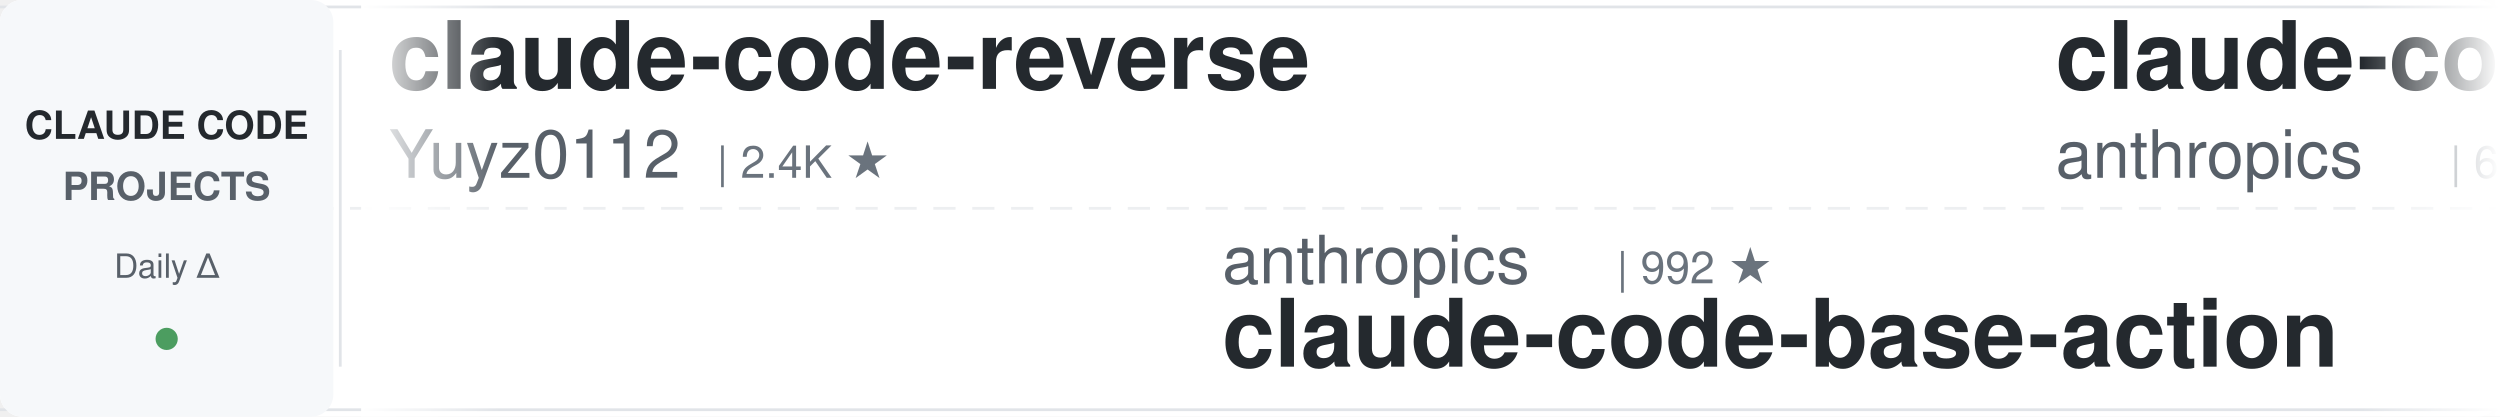
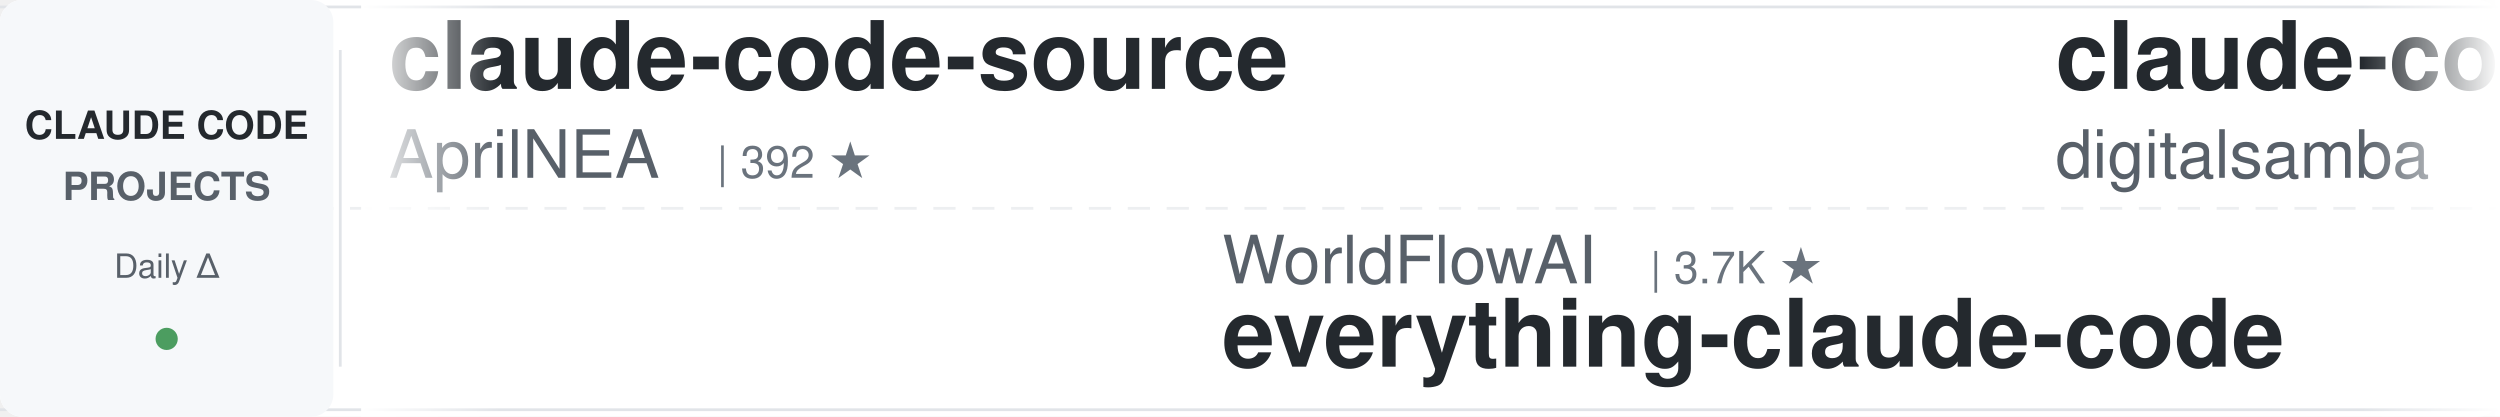
<svg xmlns="http://www.w3.org/2000/svg" width="900" height="150">
  <defs>
    <linearGradient id="leftFade" x1="0%" y1="0%" x2="100%" y2="0%">
      <stop offset="0%" style="stop-color:#ffffff;stop-opacity:1" />
      <stop offset="100%" style="stop-color:#ffffff;stop-opacity:0" />
    </linearGradient>
    <linearGradient id="rightFade" x1="0%" y1="0%" x2="100%" y2="0%">
      <stop offset="0%" style="stop-color:#ffffff;stop-opacity:0" />
      <stop offset="100%" style="stop-color:#ffffff;stop-opacity:1" />
    </linearGradient>
  </defs>
  <rect width="900" height="150" fill="#ffffff" rx="8" />
  <rect x="0" y="2" width="900" height="1" fill="#e1e4e8" />
  <rect x="0" y="147" width="900" height="1" fill="#e1e4e8" />
  <line x1="0" y1="75" x2="900" y2="75" stroke="#e1e4e8" stroke-width="1" stroke-dasharray="8 6" opacity="0.6" />
  <rect x="0" y="0" width="120" height="150" fill="#f6f8fa" rx="8" />
  <text x="60" y="50" font-family="-apple-system, BlinkMacSystemFont, 'Segoe UI', Helvetica, Arial, sans-serif" font-size="14" font-weight="600" fill="#24292e" text-anchor="middle">CLAUDE CODE</text>
  <text x="60" y="72" font-family="-apple-system, BlinkMacSystemFont, 'Segoe UI', Helvetica, Arial, sans-serif" font-size="14" font-weight="600" fill="#586069" text-anchor="middle">PROJECTS</text>
  <text x="60" y="100" font-family="-apple-system, BlinkMacSystemFont, 'Segoe UI', Helvetica, Arial, sans-serif" font-size="12" font-weight="500" fill="#586069" text-anchor="middle">Daily Δ</text>
  <circle cx="60" cy="122" r="4" fill="#22863a" opacity="0.8" />
  <rect x="122" y="18" width="1" height="114" fill="#e1e4e8" />
  <clipPath id="tickerClip">
    <rect x="130" y="0" width="770" height="150" />
  </clipPath>
  <g clip-path="url(#tickerClip)">
    <g id="tickerItems">
      <animateTransform attributeName="transform" attributeType="XML" type="translate" from="0 0" to="-3000 0" dur="54s" repeatCount="indefinite" />
      <g transform="translate(0, 0)">
-         <text x="140" y="32" font-family="-apple-system, BlinkMacSystemFont, 'Segoe UI', Helvetica, Arial, sans-serif" font-size="34" font-weight="600" fill="#24292e">claude-code-reverse</text>
-         <text x="140" y="64" font-family="-apple-system, BlinkMacSystemFont, 'Segoe UI', Helvetica, Arial, sans-serif" font-size="24" font-weight="400" fill="#586069">Yuyz0112</text>
-         <text x="258" y="64" font-family="-apple-system, BlinkMacSystemFont, 'Segoe UI', Helvetica, Arial, sans-serif" font-size="16" font-weight="500" fill="#6a737d">| 2.4K ★</text>
+         <text x="140" y="32" font-family="-apple-system, BlinkMacSystemFont, 'Segoe UI', Helvetica, Arial, sans-serif" font-size="34" font-weight="600" fill="#24292e">claude-code-source</text>
+         <text x="140" y="64" font-family="-apple-system, BlinkMacSystemFont, 'Segoe UI', Helvetica, Arial, sans-serif" font-size="24" font-weight="400" fill="#586069">AprilNEA</text>
+         <text x="258" y="64" font-family="-apple-system, BlinkMacSystemFont, 'Segoe UI', Helvetica, Arial, sans-serif" font-size="16" font-weight="500" fill="#6a737d">| 392 ★</text>
      </g>
      <g transform="translate(300, 0)">
-         <text x="140" y="102" font-family="-apple-system, BlinkMacSystemFont, 'Segoe UI', Helvetica, Arial, sans-serif" font-size="24" font-weight="400" fill="#586069">anthropics</text>
-         <text x="282" y="102" font-family="-apple-system, BlinkMacSystemFont, 'Segoe UI', Helvetica, Arial, sans-serif" font-size="16" font-weight="500" fill="#6a737d">| 992 ★</text>
-         <text x="140" y="132" font-family="-apple-system, BlinkMacSystemFont, 'Segoe UI', Helvetica, Arial, sans-serif" font-size="34" font-weight="600" fill="#24292e">claude-code-base-action</text>
+         <text x="140" y="102" font-family="-apple-system, BlinkMacSystemFont, 'Segoe UI', Helvetica, Arial, sans-serif" font-size="24" font-weight="400" fill="#586069">WorldFlowAI</text>
+         <text x="294" y="102" font-family="-apple-system, BlinkMacSystemFont, 'Segoe UI', Helvetica, Arial, sans-serif" font-size="16" font-weight="500" fill="#6a737d">| 3.7K ★</text>
+         <text x="140" y="132" font-family="-apple-system, BlinkMacSystemFont, 'Segoe UI', Helvetica, Arial, sans-serif" font-size="34" font-weight="600" fill="#24292e">everything-claude-code</text>
      </g>
      <g transform="translate(600, 0)">
-         <text x="140" y="32" font-family="-apple-system, BlinkMacSystemFont, 'Segoe UI', Helvetica, Arial, sans-serif" font-size="34" font-weight="600" fill="#24292e">claude-code-security-rev...</text>
-         <text x="140" y="64" font-family="-apple-system, BlinkMacSystemFont, 'Segoe UI', Helvetica, Arial, sans-serif" font-size="24" font-weight="400" fill="#586069">anthropics</text>
-         <text x="282" y="64" font-family="-apple-system, BlinkMacSystemFont, 'Segoe UI', Helvetica, Arial, sans-serif" font-size="16" font-weight="500" fill="#6a737d">| 6.3K ★</text>
+         <text x="140" y="32" font-family="-apple-system, BlinkMacSystemFont, 'Segoe UI', Helvetica, Arial, sans-serif" font-size="34" font-weight="600" fill="#24292e">claude-code-video-toolki...</text>
+         <text x="140" y="64" font-family="-apple-system, BlinkMacSystemFont, 'Segoe UI', Helvetica, Arial, sans-serif" font-size="24" font-weight="400" fill="#586069">digitalsamba</text>
+         <text x="306" y="64" font-family="-apple-system, BlinkMacSystemFont, 'Segoe UI', Helvetica, Arial, sans-serif" font-size="16" font-weight="500" fill="#6a737d">| 2.1K ★</text>
      </g>
      <g transform="translate(900, 0)">
-         <text x="140" y="102" font-family="-apple-system, BlinkMacSystemFont, 'Segoe UI', Helvetica, Arial, sans-serif" font-size="24" font-weight="400" fill="#586069">zebbern</text>
-         <text x="246" y="102" font-family="-apple-system, BlinkMacSystemFont, 'Segoe UI', Helvetica, Arial, sans-serif" font-size="16" font-weight="500" fill="#6a737d">| 4.6K ★</text>
-         <text x="140" y="132" font-family="-apple-system, BlinkMacSystemFont, 'Segoe UI', Helvetica, Arial, sans-serif" font-size="34" font-weight="600" fill="#24292e">claude-code-guide</text>
+         <text x="140" y="102" font-family="-apple-system, BlinkMacSystemFont, 'Segoe UI', Helvetica, Arial, sans-serif" font-size="24" font-weight="400" fill="#586069">ponponon</text>
+         <text x="258" y="102" font-family="-apple-system, BlinkMacSystemFont, 'Segoe UI', Helvetica, Arial, sans-serif" font-size="16" font-weight="500" fill="#6a737d">| 2.3K ★</text>
+         <text x="140" y="132" font-family="-apple-system, BlinkMacSystemFont, 'Segoe UI', Helvetica, Arial, sans-serif" font-size="34" font-weight="600" fill="#24292e">claude_code_src</text>
      </g>
      <g transform="translate(1200, 0)">
-         <text x="140" y="32" font-family="-apple-system, BlinkMacSystemFont, 'Segoe UI', Helvetica, Arial, sans-serif" font-size="34" font-weight="600" fill="#24292e">claude-code-ultimate-gui...</text>
-         <text x="140" y="64" font-family="-apple-system, BlinkMacSystemFont, 'Segoe UI', Helvetica, Arial, sans-serif" font-size="24" font-weight="400" fill="#586069">FlorianBruniaux</text>
-         <text x="342" y="64" font-family="-apple-system, BlinkMacSystemFont, 'Segoe UI', Helvetica, Arial, sans-serif" font-size="16" font-weight="500" fill="#6a737d">| 6.1K ★</text>
+         <text x="140" y="32" font-family="-apple-system, BlinkMacSystemFont, 'Segoe UI', Helvetica, Arial, sans-serif" font-size="34" font-weight="600" fill="#24292e">arcads-claude-code</text>
+         <text x="140" y="64" font-family="-apple-system, BlinkMacSystemFont, 'Segoe UI', Helvetica, Arial, sans-serif" font-size="24" font-weight="400" fill="#586069">krusemediallc</text>
+         <text x="318" y="64" font-family="-apple-system, BlinkMacSystemFont, 'Segoe UI', Helvetica, Arial, sans-serif" font-size="16" font-weight="500" fill="#6a737d">| 1.6K ★</text>
      </g>
      <g transform="translate(1500, 0)">
-         <text x="140" y="102" font-family="-apple-system, BlinkMacSystemFont, 'Segoe UI', Helvetica, Arial, sans-serif" font-size="24" font-weight="400" fill="#586069">farion1231</text>
-         <text x="282" y="102" font-family="-apple-system, BlinkMacSystemFont, 'Segoe UI', Helvetica, Arial, sans-serif" font-size="16" font-weight="500" fill="#6a737d">| 138.3K ★</text>
-         <text x="140" y="132" font-family="-apple-system, BlinkMacSystemFont, 'Segoe UI', Helvetica, Arial, sans-serif" font-size="34" font-weight="600" fill="#24292e">cc-switch</text>
+         <text x="140" y="102" font-family="-apple-system, BlinkMacSystemFont, 'Segoe UI', Helvetica, Arial, sans-serif" font-size="24" font-weight="400" fill="#586069">huangserva</text>
+         <text x="282" y="102" font-family="-apple-system, BlinkMacSystemFont, 'Segoe UI', Helvetica, Arial, sans-serif" font-size="16" font-weight="500" fill="#6a737d">| 630 ★</text>
+         <text x="140" y="132" font-family="-apple-system, BlinkMacSystemFont, 'Segoe UI', Helvetica, Arial, sans-serif" font-size="34" font-weight="600" fill="#24292e">claude-code-cli</text>
      </g>
      <g transform="translate(1800, 0)">
-         <text x="140" y="32" font-family="-apple-system, BlinkMacSystemFont, 'Segoe UI', Helvetica, Arial, sans-serif" font-size="34" font-weight="600" fill="#24292e">claude-code-my-workflow</text>
-         <text x="140" y="64" font-family="-apple-system, BlinkMacSystemFont, 'Segoe UI', Helvetica, Arial, sans-serif" font-size="24" font-weight="400" fill="#586069">pedrohcgs</text>
-         <text x="270" y="64" font-family="-apple-system, BlinkMacSystemFont, 'Segoe UI', Helvetica, Arial, sans-serif" font-size="16" font-weight="500" fill="#6a737d">| 1.6K ★</text>
+         <text x="140" y="32" font-family="-apple-system, BlinkMacSystemFont, 'Segoe UI', Helvetica, Arial, sans-serif" font-size="34" font-weight="600" fill="#24292e">claude-code-guide</text>
+         <text x="140" y="64" font-family="-apple-system, BlinkMacSystemFont, 'Segoe UI', Helvetica, Arial, sans-serif" font-size="24" font-weight="400" fill="#586069">Cranot</text>
+         <text x="234" y="64" font-family="-apple-system, BlinkMacSystemFont, 'Segoe UI', Helvetica, Arial, sans-serif" font-size="16" font-weight="500" fill="#6a737d">| 2.9K ★</text>
      </g>
      <g transform="translate(2100, 0)">
-         <text x="140" y="102" font-family="-apple-system, BlinkMacSystemFont, 'Segoe UI', Helvetica, Arial, sans-serif" font-size="24" font-weight="400" fill="#586069">ding113</text>
-         <text x="246" y="102" font-family="-apple-system, BlinkMacSystemFont, 'Segoe UI', Helvetica, Arial, sans-serif" font-size="16" font-weight="500" fill="#6a737d">| 3.4K ★</text>
-         <text x="140" y="132" font-family="-apple-system, BlinkMacSystemFont, 'Segoe UI', Helvetica, Arial, sans-serif" font-size="34" font-weight="600" fill="#24292e">claude-code-hub</text>
+         <text x="140" y="102" font-family="-apple-system, BlinkMacSystemFont, 'Segoe UI', Helvetica, Arial, sans-serif" font-size="24" font-weight="400" fill="#586069">anthropics</text>
+         <text x="282" y="102" font-family="-apple-system, BlinkMacSystemFont, 'Segoe UI', Helvetica, Arial, sans-serif" font-size="16" font-weight="500" fill="#6a737d">| 178.9K ★</text>
+         <text x="140" y="132" font-family="-apple-system, BlinkMacSystemFont, 'Segoe UI', Helvetica, Arial, sans-serif" font-size="34" font-weight="600" fill="#24292e">skills</text>
      </g>
      <g transform="translate(2400, 0)">
-         <text x="140" y="32" font-family="-apple-system, BlinkMacSystemFont, 'Segoe UI', Helvetica, Arial, sans-serif" font-size="34" font-weight="600" fill="#24292e">how-claude-code-works</text>
-         <text x="140" y="64" font-family="-apple-system, BlinkMacSystemFont, 'Segoe UI', Helvetica, Arial, sans-serif" font-size="24" font-weight="400" fill="#586069">Windy3f3f3f3f</text>
-         <text x="318" y="64" font-family="-apple-system, BlinkMacSystemFont, 'Segoe UI', Helvetica, Arial, sans-serif" font-size="16" font-weight="500" fill="#6a737d">| 3.7K ★</text>
+         <text x="140" y="32" font-family="-apple-system, BlinkMacSystemFont, 'Segoe UI', Helvetica, Arial, sans-serif" font-size="34" font-weight="600" fill="#24292e">awesome-claude-code-plug...</text>
+         <text x="140" y="64" font-family="-apple-system, BlinkMacSystemFont, 'Segoe UI', Helvetica, Arial, sans-serif" font-size="24" font-weight="400" fill="#586069">ccplugins</text>
+         <text x="270" y="64" font-family="-apple-system, BlinkMacSystemFont, 'Segoe UI', Helvetica, Arial, sans-serif" font-size="16" font-weight="500" fill="#6a737d">| 955 ★</text>
      </g>
      <g transform="translate(2700, 0)">
-         <text x="140" y="102" font-family="-apple-system, BlinkMacSystemFont, 'Segoe UI', Helvetica, Arial, sans-serif" font-size="24" font-weight="400" fill="#586069">luyao618</text>
-         <text x="258" y="102" font-family="-apple-system, BlinkMacSystemFont, 'Segoe UI', Helvetica, Arial, sans-serif" font-size="16" font-weight="500" fill="#6a737d">| 1.7K ★</text>
-         <text x="140" y="132" font-family="-apple-system, BlinkMacSystemFont, 'Segoe UI', Helvetica, Arial, sans-serif" font-size="34" font-weight="600" fill="#24292e">Claude-Code-Source-Study</text>
+         <text x="140" y="102" font-family="-apple-system, BlinkMacSystemFont, 'Segoe UI', Helvetica, Arial, sans-serif" font-size="24" font-weight="400" fill="#586069">jqueryscript</text>
+         <text x="306" y="102" font-family="-apple-system, BlinkMacSystemFont, 'Segoe UI', Helvetica, Arial, sans-serif" font-size="16" font-weight="500" fill="#6a737d">| 518 ★</text>
+         <text x="140" y="132" font-family="-apple-system, BlinkMacSystemFont, 'Segoe UI', Helvetica, Arial, sans-serif" font-size="34" font-weight="600" fill="#24292e">awesome-claude-code</text>
      </g>
      <g transform="translate(3000, 0)">
-         <text x="140" y="32" font-family="-apple-system, BlinkMacSystemFont, 'Segoe UI', Helvetica, Arial, sans-serif" font-size="34" font-weight="600" fill="#24292e">claude-code-reverse</text>
-         <text x="140" y="64" font-family="-apple-system, BlinkMacSystemFont, 'Segoe UI', Helvetica, Arial, sans-serif" font-size="24" font-weight="400" fill="#586069">Yuyz0112</text>
-         <text x="258" y="64" font-family="-apple-system, BlinkMacSystemFont, 'Segoe UI', Helvetica, Arial, sans-serif" font-size="16" font-weight="500" fill="#6a737d">| 2.4K ★</text>
+         <text x="140" y="32" font-family="-apple-system, BlinkMacSystemFont, 'Segoe UI', Helvetica, Arial, sans-serif" font-size="34" font-weight="600" fill="#24292e">claude-code-source</text>
+         <text x="140" y="64" font-family="-apple-system, BlinkMacSystemFont, 'Segoe UI', Helvetica, Arial, sans-serif" font-size="24" font-weight="400" fill="#586069">AprilNEA</text>
+         <text x="258" y="64" font-family="-apple-system, BlinkMacSystemFont, 'Segoe UI', Helvetica, Arial, sans-serif" font-size="16" font-weight="500" fill="#6a737d">| 392 ★</text>
      </g>
      <g transform="translate(3300, 0)">
-         <text x="140" y="102" font-family="-apple-system, BlinkMacSystemFont, 'Segoe UI', Helvetica, Arial, sans-serif" font-size="24" font-weight="400" fill="#586069">anthropics</text>
-         <text x="282" y="102" font-family="-apple-system, BlinkMacSystemFont, 'Segoe UI', Helvetica, Arial, sans-serif" font-size="16" font-weight="500" fill="#6a737d">| 992 ★</text>
-         <text x="140" y="132" font-family="-apple-system, BlinkMacSystemFont, 'Segoe UI', Helvetica, Arial, sans-serif" font-size="34" font-weight="600" fill="#24292e">claude-code-base-action</text>
+         <text x="140" y="102" font-family="-apple-system, BlinkMacSystemFont, 'Segoe UI', Helvetica, Arial, sans-serif" font-size="24" font-weight="400" fill="#586069">WorldFlowAI</text>
+         <text x="294" y="102" font-family="-apple-system, BlinkMacSystemFont, 'Segoe UI', Helvetica, Arial, sans-serif" font-size="16" font-weight="500" fill="#6a737d">| 3.7K ★</text>
+         <text x="140" y="132" font-family="-apple-system, BlinkMacSystemFont, 'Segoe UI', Helvetica, Arial, sans-serif" font-size="34" font-weight="600" fill="#24292e">everything-claude-code</text>
      </g>
      <g transform="translate(3600, 0)">
-         <text x="140" y="32" font-family="-apple-system, BlinkMacSystemFont, 'Segoe UI', Helvetica, Arial, sans-serif" font-size="34" font-weight="600" fill="#24292e">claude-code-security-rev...</text>
-         <text x="140" y="64" font-family="-apple-system, BlinkMacSystemFont, 'Segoe UI', Helvetica, Arial, sans-serif" font-size="24" font-weight="400" fill="#586069">anthropics</text>
-         <text x="282" y="64" font-family="-apple-system, BlinkMacSystemFont, 'Segoe UI', Helvetica, Arial, sans-serif" font-size="16" font-weight="500" fill="#6a737d">| 6.3K ★</text>
+         <text x="140" y="32" font-family="-apple-system, BlinkMacSystemFont, 'Segoe UI', Helvetica, Arial, sans-serif" font-size="34" font-weight="600" fill="#24292e">claude-code-video-toolki...</text>
+         <text x="140" y="64" font-family="-apple-system, BlinkMacSystemFont, 'Segoe UI', Helvetica, Arial, sans-serif" font-size="24" font-weight="400" fill="#586069">digitalsamba</text>
+         <text x="306" y="64" font-family="-apple-system, BlinkMacSystemFont, 'Segoe UI', Helvetica, Arial, sans-serif" font-size="16" font-weight="500" fill="#6a737d">| 2.1K ★</text>
      </g>
      <g transform="translate(3900, 0)">
-         <text x="140" y="102" font-family="-apple-system, BlinkMacSystemFont, 'Segoe UI', Helvetica, Arial, sans-serif" font-size="24" font-weight="400" fill="#586069">zebbern</text>
-         <text x="246" y="102" font-family="-apple-system, BlinkMacSystemFont, 'Segoe UI', Helvetica, Arial, sans-serif" font-size="16" font-weight="500" fill="#6a737d">| 4.6K ★</text>
-         <text x="140" y="132" font-family="-apple-system, BlinkMacSystemFont, 'Segoe UI', Helvetica, Arial, sans-serif" font-size="34" font-weight="600" fill="#24292e">claude-code-guide</text>
+         <text x="140" y="102" font-family="-apple-system, BlinkMacSystemFont, 'Segoe UI', Helvetica, Arial, sans-serif" font-size="24" font-weight="400" fill="#586069">ponponon</text>
+         <text x="258" y="102" font-family="-apple-system, BlinkMacSystemFont, 'Segoe UI', Helvetica, Arial, sans-serif" font-size="16" font-weight="500" fill="#6a737d">| 2.3K ★</text>
+         <text x="140" y="132" font-family="-apple-system, BlinkMacSystemFont, 'Segoe UI', Helvetica, Arial, sans-serif" font-size="34" font-weight="600" fill="#24292e">claude_code_src</text>
      </g>
    </g>
  </g>
  <rect x="130" y="0" width="50" height="150" fill="url(#leftFade)" />
  <rect x="850" y="0" width="50" height="150" fill="url(#rightFade)" />
</svg>
